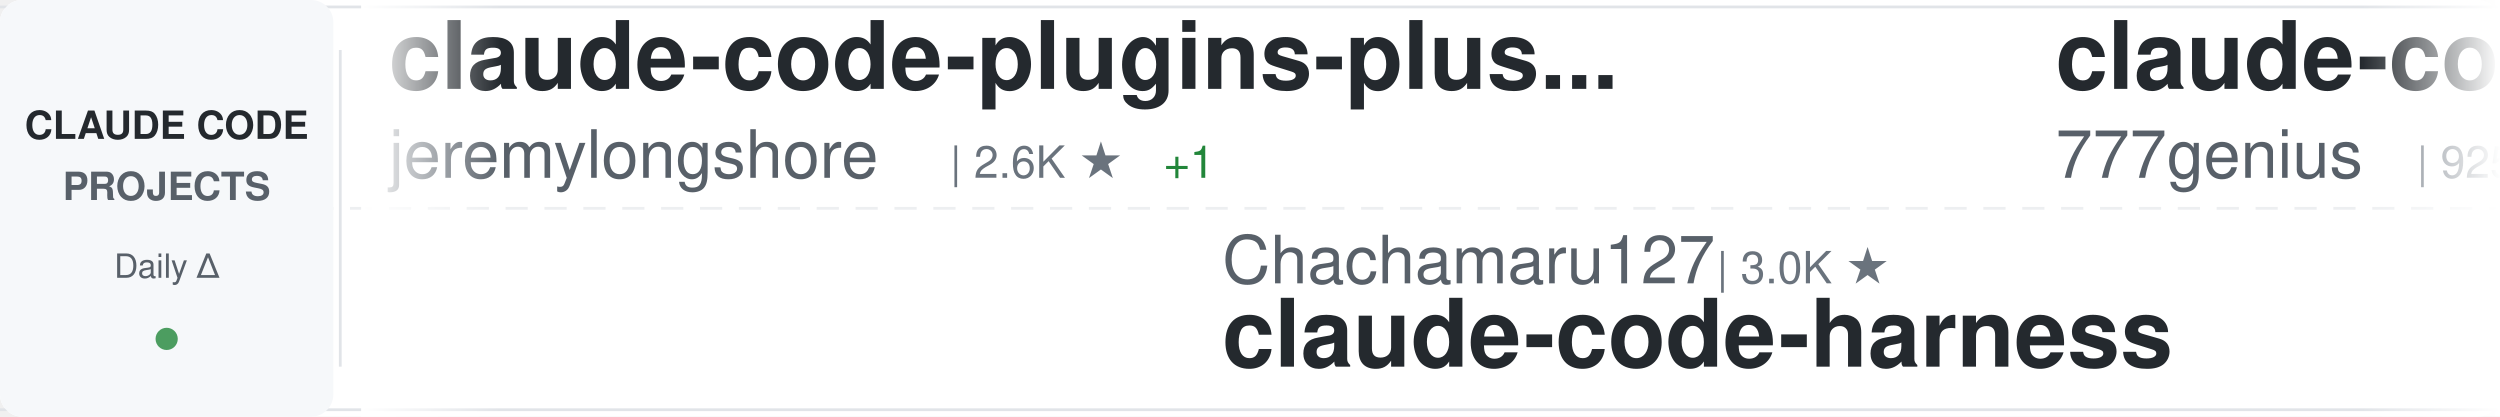
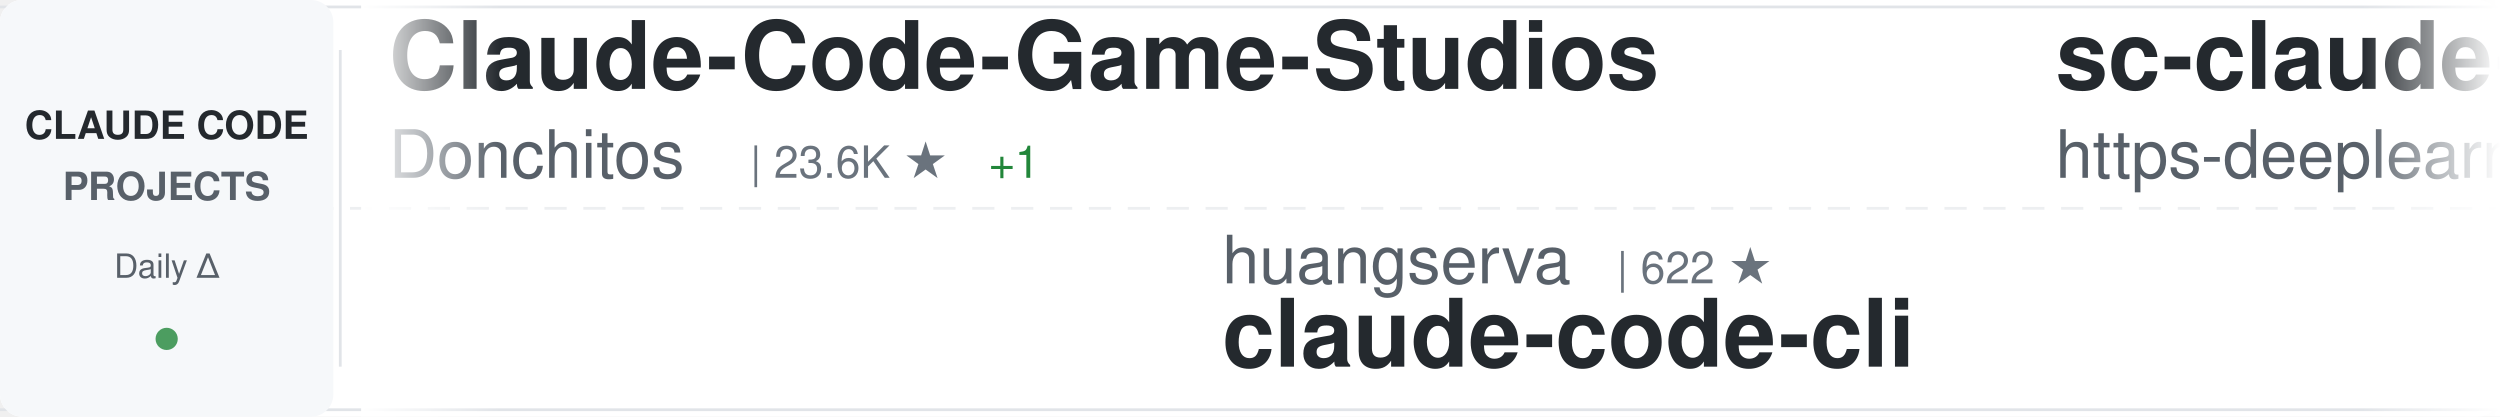
<svg xmlns="http://www.w3.org/2000/svg" width="900" height="150">
  <defs>
    <linearGradient id="awesomeLeftFade" x1="0%" y1="0%" x2="100%" y2="0%">
      <stop offset="0%" style="stop-color:#ffffff;stop-opacity:1" />
      <stop offset="100%" style="stop-color:#ffffff;stop-opacity:0" />
    </linearGradient>
    <linearGradient id="awesomeRightFade" x1="0%" y1="0%" x2="100%" y2="0%">
      <stop offset="0%" style="stop-color:#ffffff;stop-opacity:0" />
      <stop offset="100%" style="stop-color:#ffffff;stop-opacity:1" />
    </linearGradient>
  </defs>
  <rect width="900" height="150" fill="#ffffff" rx="8" />
  <rect x="0" y="2" width="900" height="1" fill="#e1e4e8" />
  <rect x="0" y="147" width="900" height="1" fill="#e1e4e8" />
  <line x1="0" y1="75" x2="900" y2="75" stroke="#e1e4e8" stroke-width="1" stroke-dasharray="8 6" opacity="0.6" />
  <rect x="0" y="0" width="120" height="150" fill="#f6f8fa" rx="8" />
  <text x="60" y="50" font-family="-apple-system, BlinkMacSystemFont, 'Segoe UI', Helvetica, Arial, sans-serif" font-size="14" font-weight="600" fill="#24292e" text-anchor="middle">CLAUDE CODE</text>
  <text x="60" y="72" font-family="-apple-system, BlinkMacSystemFont, 'Segoe UI', Helvetica, Arial, sans-serif" font-size="14" font-weight="600" fill="#586069" text-anchor="middle">PROJECTS</text>
  <text x="60" y="100" font-family="-apple-system, BlinkMacSystemFont, 'Segoe UI', Helvetica, Arial, sans-serif" font-size="12" font-weight="500" fill="#586069" text-anchor="middle">Daily Δ</text>
  <circle cx="60" cy="122" r="4" fill="#22863a" opacity="0.8" />
  <rect x="122" y="18" width="1" height="114" fill="#e1e4e8" />
  <clipPath id="awesomeTickerClip">
    <rect x="130" y="0" width="770" height="150" />
  </clipPath>
  <g clip-path="url(#awesomeTickerClip)">
    <g id="awesomeTickerItems">
      <animateTransform attributeName="transform" attributeType="XML" type="translate" from="0 0" to="-3000 0" dur="54s" repeatCount="indefinite" />
      <g transform="translate(0, 0)">
-         <text x="140" y="32" font-family="-apple-system, BlinkMacSystemFont, 'Segoe UI', Helvetica, Arial, sans-serif" font-size="34" font-weight="600" fill="#24292e">claude-code-plugins-plus...</text>
-         <text x="140" y="64" font-family="-apple-system, BlinkMacSystemFont, 'Segoe UI', Helvetica, Arial, sans-serif" font-size="24" font-weight="400" fill="#586069">jeremylongshore</text>
-         <text x="342" y="64" font-family="-apple-system, BlinkMacSystemFont, 'Segoe UI', Helvetica, Arial, sans-serif" font-size="16" font-weight="500" fill="#6a737d">| 2.6K ★</text>
-         <text x="419" y="64" font-family="-apple-system, BlinkMacSystemFont, 'Segoe UI', Helvetica, Arial, sans-serif" font-size="16" font-weight="500" fill="#22863a"> +1</text>
+         <text x="140" y="32" font-family="-apple-system, BlinkMacSystemFont, 'Segoe UI', Helvetica, Arial, sans-serif" font-size="34" font-weight="600" fill="#24292e">Claude-Code-Game-Studios</text>
+         <text x="140" y="64" font-family="-apple-system, BlinkMacSystemFont, 'Segoe UI', Helvetica, Arial, sans-serif" font-size="24" font-weight="400" fill="#586069">Donchitos</text>
+         <text x="270" y="64" font-family="-apple-system, BlinkMacSystemFont, 'Segoe UI', Helvetica, Arial, sans-serif" font-size="16" font-weight="500" fill="#6a737d">| 23.6K ★</text>
+         <text x="356" y="64" font-family="-apple-system, BlinkMacSystemFont, 'Segoe UI', Helvetica, Arial, sans-serif" font-size="16" font-weight="500" fill="#22863a"> +1</text>
      </g>
      <g transform="translate(300, 0)">
-         <text x="140" y="102" font-family="-apple-system, BlinkMacSystemFont, 'Segoe UI', Helvetica, Arial, sans-serif" font-size="24" font-weight="400" fill="#586069">Chachamaru127</text>
-         <text x="318" y="102" font-family="-apple-system, BlinkMacSystemFont, 'Segoe UI', Helvetica, Arial, sans-serif" font-size="16" font-weight="500" fill="#6a737d">| 3.0K ★</text>
-         <text x="140" y="132" font-family="-apple-system, BlinkMacSystemFont, 'Segoe UI', Helvetica, Arial, sans-serif" font-size="34" font-weight="600" fill="#24292e">claude-code-harness</text>
+         <text x="140" y="102" font-family="-apple-system, BlinkMacSystemFont, 'Segoe UI', Helvetica, Arial, sans-serif" font-size="24" font-weight="400" fill="#586069">huangserva</text>
+         <text x="282" y="102" font-family="-apple-system, BlinkMacSystemFont, 'Segoe UI', Helvetica, Arial, sans-serif" font-size="16" font-weight="500" fill="#6a737d">| 622 ★</text>
+         <text x="140" y="132" font-family="-apple-system, BlinkMacSystemFont, 'Segoe UI', Helvetica, Arial, sans-serif" font-size="34" font-weight="600" fill="#24292e">claude-code-cli</text>
      </g>
      <g transform="translate(600, 0)">
-         <text x="140" y="32" font-family="-apple-system, BlinkMacSystemFont, 'Segoe UI', Helvetica, Arial, sans-serif" font-size="34" font-weight="600" fill="#24292e">claude-code-source-code</text>
-         <text x="140" y="64" font-family="-apple-system, BlinkMacSystemFont, 'Segoe UI', Helvetica, Arial, sans-serif" font-size="24" font-weight="400" fill="#586069">777genius</text>
-         <text x="270" y="64" font-family="-apple-system, BlinkMacSystemFont, 'Segoe UI', Helvetica, Arial, sans-serif" font-size="16" font-weight="500" fill="#6a737d">| 925 ★</text>
+         <text x="140" y="32" font-family="-apple-system, BlinkMacSystemFont, 'Segoe UI', Helvetica, Arial, sans-serif" font-size="34" font-weight="600" fill="#24292e">sc-claude-code-files</text>
+         <text x="140" y="64" font-family="-apple-system, BlinkMacSystemFont, 'Segoe UI', Helvetica, Arial, sans-serif" font-size="24" font-weight="400" fill="#586069">https-deeplearning-ai</text>
+         <text x="414" y="64" font-family="-apple-system, BlinkMacSystemFont, 'Segoe UI', Helvetica, Arial, sans-serif" font-size="16" font-weight="500" fill="#6a737d">| 538 ★</text>
      </g>
      <g transform="translate(900, 0)">
-         <text x="140" y="102" font-family="-apple-system, BlinkMacSystemFont, 'Segoe UI', Helvetica, Arial, sans-serif" font-size="24" font-weight="400" fill="#586069">Piebald-AI</text>
-         <text x="282" y="102" font-family="-apple-system, BlinkMacSystemFont, 'Segoe UI', Helvetica, Arial, sans-serif" font-size="16" font-weight="500" fill="#6a737d">| 12.2K ★</text>
-         <text x="368" y="102" font-family="-apple-system, BlinkMacSystemFont, 'Segoe UI', Helvetica, Arial, sans-serif" font-size="16" font-weight="500" fill="#22863a"> +2</text>
-         <text x="140" y="132" font-family="-apple-system, BlinkMacSystemFont, 'Segoe UI', Helvetica, Arial, sans-serif" font-size="34" font-weight="600" fill="#24292e">claude-code-system-promp...</text>
+         <text x="140" y="102" font-family="-apple-system, BlinkMacSystemFont, 'Segoe UI', Helvetica, Arial, sans-serif" font-size="24" font-weight="400" fill="#586069">AprilNEA</text>
+         <text x="258" y="102" font-family="-apple-system, BlinkMacSystemFont, 'Segoe UI', Helvetica, Arial, sans-serif" font-size="16" font-weight="500" fill="#6a737d">| 394 ★</text>
+         <text x="140" y="132" font-family="-apple-system, BlinkMacSystemFont, 'Segoe UI', Helvetica, Arial, sans-serif" font-size="34" font-weight="600" fill="#24292e">claude-code-source</text>
      </g>
      <g transform="translate(1200, 0)">
-         <text x="140" y="32" font-family="-apple-system, BlinkMacSystemFont, 'Segoe UI', Helvetica, Arial, sans-serif" font-size="34" font-weight="600" fill="#24292e">claude-code-settings</text>
-         <text x="140" y="64" font-family="-apple-system, BlinkMacSystemFont, 'Segoe UI', Helvetica, Arial, sans-serif" font-size="24" font-weight="400" fill="#586069">feiskyer</text>
-         <text x="258" y="64" font-family="-apple-system, BlinkMacSystemFont, 'Segoe UI', Helvetica, Arial, sans-serif" font-size="16" font-weight="500" fill="#6a737d">| 1.6K ★</text>
+         <text x="140" y="32" font-family="-apple-system, BlinkMacSystemFont, 'Segoe UI', Helvetica, Arial, sans-serif" font-size="34" font-weight="600" fill="#24292e">claude-code-source</text>
+         <text x="140" y="64" font-family="-apple-system, BlinkMacSystemFont, 'Segoe UI', Helvetica, Arial, sans-serif" font-size="24" font-weight="400" fill="#586069">hangsman</text>
+         <text x="258" y="64" font-family="-apple-system, BlinkMacSystemFont, 'Segoe UI', Helvetica, Arial, sans-serif" font-size="16" font-weight="500" fill="#6a737d">| 790 ★</text>
      </g>
      <g transform="translate(1500, 0)">
-         <text x="140" y="102" font-family="-apple-system, BlinkMacSystemFont, 'Segoe UI', Helvetica, Arial, sans-serif" font-size="24" font-weight="400" fill="#586069">huangjia2019</text>
-         <text x="306" y="102" font-family="-apple-system, BlinkMacSystemFont, 'Segoe UI', Helvetica, Arial, sans-serif" font-size="16" font-weight="500" fill="#6a737d">| 1.0K ★</text>
-         <text x="140" y="132" font-family="-apple-system, BlinkMacSystemFont, 'Segoe UI', Helvetica, Arial, sans-serif" font-size="34" font-weight="600" fill="#24292e">claude-code-engineering</text>
+         <text x="140" y="102" font-family="-apple-system, BlinkMacSystemFont, 'Segoe UI', Helvetica, Arial, sans-serif" font-size="24" font-weight="400" fill="#586069">VILA-Lab</text>
+         <text x="258" y="102" font-family="-apple-system, BlinkMacSystemFont, 'Segoe UI', Helvetica, Arial, sans-serif" font-size="16" font-weight="500" fill="#6a737d">| 2.0K ★</text>
+         <text x="140" y="132" font-family="-apple-system, BlinkMacSystemFont, 'Segoe UI', Helvetica, Arial, sans-serif" font-size="34" font-weight="600" fill="#24292e">Dive-into-Claude-Code</text>
      </g>
      <g transform="translate(1800, 0)">
-         <text x="140" y="32" font-family="-apple-system, BlinkMacSystemFont, 'Segoe UI', Helvetica, Arial, sans-serif" font-size="34" font-weight="600" fill="#24292e">ralph-claude-code</text>
-         <text x="140" y="64" font-family="-apple-system, BlinkMacSystemFont, 'Segoe UI', Helvetica, Arial, sans-serif" font-size="24" font-weight="400" fill="#586069">frankbria</text>
-         <text x="270" y="64" font-family="-apple-system, BlinkMacSystemFont, 'Segoe UI', Helvetica, Arial, sans-serif" font-size="16" font-weight="500" fill="#6a737d">| 9.6K ★</text>
+         <text x="140" y="32" font-family="-apple-system, BlinkMacSystemFont, 'Segoe UI', Helvetica, Arial, sans-serif" font-size="34" font-weight="600" fill="#24292e">claude-code-analysis</text>
+         <text x="140" y="64" font-family="-apple-system, BlinkMacSystemFont, 'Segoe UI', Helvetica, Arial, sans-serif" font-size="24" font-weight="400" fill="#586069">liuup</text>
+         <text x="222" y="64" font-family="-apple-system, BlinkMacSystemFont, 'Segoe UI', Helvetica, Arial, sans-serif" font-size="16" font-weight="500" fill="#6a737d">| 3.7K ★</text>
      </g>
      <g transform="translate(2100, 0)">
+         <text x="140" y="102" font-family="-apple-system, BlinkMacSystemFont, 'Segoe UI', Helvetica, Arial, sans-serif" font-size="24" font-weight="400" fill="#586069">lorryjovens-hub</text>
+         <text x="342" y="102" font-family="-apple-system, BlinkMacSystemFont, 'Segoe UI', Helvetica, Arial, sans-serif" font-size="16" font-weight="500" fill="#6a737d">| 1.7K ★</text>
+         <text x="140" y="132" font-family="-apple-system, BlinkMacSystemFont, 'Segoe UI', Helvetica, Arial, sans-serif" font-size="34" font-weight="600" fill="#24292e">claude-code-rust</text>
+       </g>
+       <g transform="translate(2400, 0)">
+         <text x="140" y="32" font-family="-apple-system, BlinkMacSystemFont, 'Segoe UI', Helvetica, Arial, sans-serif" font-size="34" font-weight="600" fill="#24292e">free-claude-code</text>
+         <text x="140" y="64" font-family="-apple-system, BlinkMacSystemFont, 'Segoe UI', Helvetica, Arial, sans-serif" font-size="24" font-weight="400" fill="#586069">Alishahryar1</text>
+         <text x="306" y="64" font-family="-apple-system, BlinkMacSystemFont, 'Segoe UI', Helvetica, Arial, sans-serif" font-size="16" font-weight="500" fill="#6a737d">| 44.5K ★</text>
+         <text x="392" y="64" font-family="-apple-system, BlinkMacSystemFont, 'Segoe UI', Helvetica, Arial, sans-serif" font-size="16" font-weight="500" fill="#22863a"> +13</text>
+       </g>
+       <g transform="translate(2700, 0)">
        <text x="140" y="102" font-family="-apple-system, BlinkMacSystemFont, 'Segoe UI', Helvetica, Arial, sans-serif" font-size="24" font-weight="400" fill="#586069">chauncygu</text>
        <text x="270" y="102" font-family="-apple-system, BlinkMacSystemFont, 'Segoe UI', Helvetica, Arial, sans-serif" font-size="16" font-weight="500" fill="#6a737d">| 2.8K ★</text>
        <text x="140" y="132" font-family="-apple-system, BlinkMacSystemFont, 'Segoe UI', Helvetica, Arial, sans-serif" font-size="34" font-weight="600" fill="#24292e">collection-claude-code-s...</text>
      </g>
-       <g transform="translate(2400, 0)">
-         <text x="140" y="32" font-family="-apple-system, BlinkMacSystemFont, 'Segoe UI', Helvetica, Arial, sans-serif" font-size="34" font-weight="600" fill="#24292e">claude-code-webui</text>
-         <text x="140" y="64" font-family="-apple-system, BlinkMacSystemFont, 'Segoe UI', Helvetica, Arial, sans-serif" font-size="24" font-weight="400" fill="#586069">sugyan</text>
-         <text x="234" y="64" font-family="-apple-system, BlinkMacSystemFont, 'Segoe UI', Helvetica, Arial, sans-serif" font-size="16" font-weight="500" fill="#6a737d">| 1.1K ★</text>
-       </g>
-       <g transform="translate(2700, 0)">
-         <text x="140" y="102" font-family="-apple-system, BlinkMacSystemFont, 'Segoe UI', Helvetica, Arial, sans-serif" font-size="24" font-weight="400" fill="#586069">luongnv89</text>
-         <text x="270" y="102" font-family="-apple-system, BlinkMacSystemFont, 'Segoe UI', Helvetica, Arial, sans-serif" font-size="16" font-weight="500" fill="#6a737d">| 40.9K ★</text>
-         <text x="356" y="102" font-family="-apple-system, BlinkMacSystemFont, 'Segoe UI', Helvetica, Arial, sans-serif" font-size="16" font-weight="500" fill="#22863a"> +2</text>
-         <text x="140" y="132" font-family="-apple-system, BlinkMacSystemFont, 'Segoe UI', Helvetica, Arial, sans-serif" font-size="34" font-weight="600" fill="#24292e">claude-howto</text>
-       </g>
      <g transform="translate(3000, 0)">
-         <text x="140" y="32" font-family="-apple-system, BlinkMacSystemFont, 'Segoe UI', Helvetica, Arial, sans-serif" font-size="34" font-weight="600" fill="#24292e">claude-code-plugins-plus...</text>
-         <text x="140" y="64" font-family="-apple-system, BlinkMacSystemFont, 'Segoe UI', Helvetica, Arial, sans-serif" font-size="24" font-weight="400" fill="#586069">jeremylongshore</text>
-         <text x="342" y="64" font-family="-apple-system, BlinkMacSystemFont, 'Segoe UI', Helvetica, Arial, sans-serif" font-size="16" font-weight="500" fill="#6a737d">| 2.6K ★</text>
-         <text x="419" y="64" font-family="-apple-system, BlinkMacSystemFont, 'Segoe UI', Helvetica, Arial, sans-serif" font-size="16" font-weight="500" fill="#22863a"> +1</text>
+         <text x="140" y="32" font-family="-apple-system, BlinkMacSystemFont, 'Segoe UI', Helvetica, Arial, sans-serif" font-size="34" font-weight="600" fill="#24292e">Claude-Code-Game-Studios</text>
+         <text x="140" y="64" font-family="-apple-system, BlinkMacSystemFont, 'Segoe UI', Helvetica, Arial, sans-serif" font-size="24" font-weight="400" fill="#586069">Donchitos</text>
+         <text x="270" y="64" font-family="-apple-system, BlinkMacSystemFont, 'Segoe UI', Helvetica, Arial, sans-serif" font-size="16" font-weight="500" fill="#6a737d">| 23.6K ★</text>
+         <text x="356" y="64" font-family="-apple-system, BlinkMacSystemFont, 'Segoe UI', Helvetica, Arial, sans-serif" font-size="16" font-weight="500" fill="#22863a"> +1</text>
      </g>
      <g transform="translate(3300, 0)">
-         <text x="140" y="102" font-family="-apple-system, BlinkMacSystemFont, 'Segoe UI', Helvetica, Arial, sans-serif" font-size="24" font-weight="400" fill="#586069">Chachamaru127</text>
-         <text x="318" y="102" font-family="-apple-system, BlinkMacSystemFont, 'Segoe UI', Helvetica, Arial, sans-serif" font-size="16" font-weight="500" fill="#6a737d">| 3.0K ★</text>
-         <text x="140" y="132" font-family="-apple-system, BlinkMacSystemFont, 'Segoe UI', Helvetica, Arial, sans-serif" font-size="34" font-weight="600" fill="#24292e">claude-code-harness</text>
+         <text x="140" y="102" font-family="-apple-system, BlinkMacSystemFont, 'Segoe UI', Helvetica, Arial, sans-serif" font-size="24" font-weight="400" fill="#586069">huangserva</text>
+         <text x="282" y="102" font-family="-apple-system, BlinkMacSystemFont, 'Segoe UI', Helvetica, Arial, sans-serif" font-size="16" font-weight="500" fill="#6a737d">| 622 ★</text>
+         <text x="140" y="132" font-family="-apple-system, BlinkMacSystemFont, 'Segoe UI', Helvetica, Arial, sans-serif" font-size="34" font-weight="600" fill="#24292e">claude-code-cli</text>
      </g>
      <g transform="translate(3600, 0)">
-         <text x="140" y="32" font-family="-apple-system, BlinkMacSystemFont, 'Segoe UI', Helvetica, Arial, sans-serif" font-size="34" font-weight="600" fill="#24292e">claude-code-source-code</text>
-         <text x="140" y="64" font-family="-apple-system, BlinkMacSystemFont, 'Segoe UI', Helvetica, Arial, sans-serif" font-size="24" font-weight="400" fill="#586069">777genius</text>
-         <text x="270" y="64" font-family="-apple-system, BlinkMacSystemFont, 'Segoe UI', Helvetica, Arial, sans-serif" font-size="16" font-weight="500" fill="#6a737d">| 925 ★</text>
+         <text x="140" y="32" font-family="-apple-system, BlinkMacSystemFont, 'Segoe UI', Helvetica, Arial, sans-serif" font-size="34" font-weight="600" fill="#24292e">sc-claude-code-files</text>
+         <text x="140" y="64" font-family="-apple-system, BlinkMacSystemFont, 'Segoe UI', Helvetica, Arial, sans-serif" font-size="24" font-weight="400" fill="#586069">https-deeplearning-ai</text>
+         <text x="414" y="64" font-family="-apple-system, BlinkMacSystemFont, 'Segoe UI', Helvetica, Arial, sans-serif" font-size="16" font-weight="500" fill="#6a737d">| 538 ★</text>
      </g>
      <g transform="translate(3900, 0)">
-         <text x="140" y="102" font-family="-apple-system, BlinkMacSystemFont, 'Segoe UI', Helvetica, Arial, sans-serif" font-size="24" font-weight="400" fill="#586069">Piebald-AI</text>
-         <text x="282" y="102" font-family="-apple-system, BlinkMacSystemFont, 'Segoe UI', Helvetica, Arial, sans-serif" font-size="16" font-weight="500" fill="#6a737d">| 12.2K ★</text>
-         <text x="368" y="102" font-family="-apple-system, BlinkMacSystemFont, 'Segoe UI', Helvetica, Arial, sans-serif" font-size="16" font-weight="500" fill="#22863a"> +2</text>
-         <text x="140" y="132" font-family="-apple-system, BlinkMacSystemFont, 'Segoe UI', Helvetica, Arial, sans-serif" font-size="34" font-weight="600" fill="#24292e">claude-code-system-promp...</text>
+         <text x="140" y="102" font-family="-apple-system, BlinkMacSystemFont, 'Segoe UI', Helvetica, Arial, sans-serif" font-size="24" font-weight="400" fill="#586069">AprilNEA</text>
+         <text x="258" y="102" font-family="-apple-system, BlinkMacSystemFont, 'Segoe UI', Helvetica, Arial, sans-serif" font-size="16" font-weight="500" fill="#6a737d">| 394 ★</text>
+         <text x="140" y="132" font-family="-apple-system, BlinkMacSystemFont, 'Segoe UI', Helvetica, Arial, sans-serif" font-size="34" font-weight="600" fill="#24292e">claude-code-source</text>
      </g>
    </g>
  </g>
  <rect x="130" y="0" width="50" height="150" fill="url(#awesomeLeftFade)" />
  <rect x="850" y="0" width="50" height="150" fill="url(#awesomeRightFade)" />
</svg>
